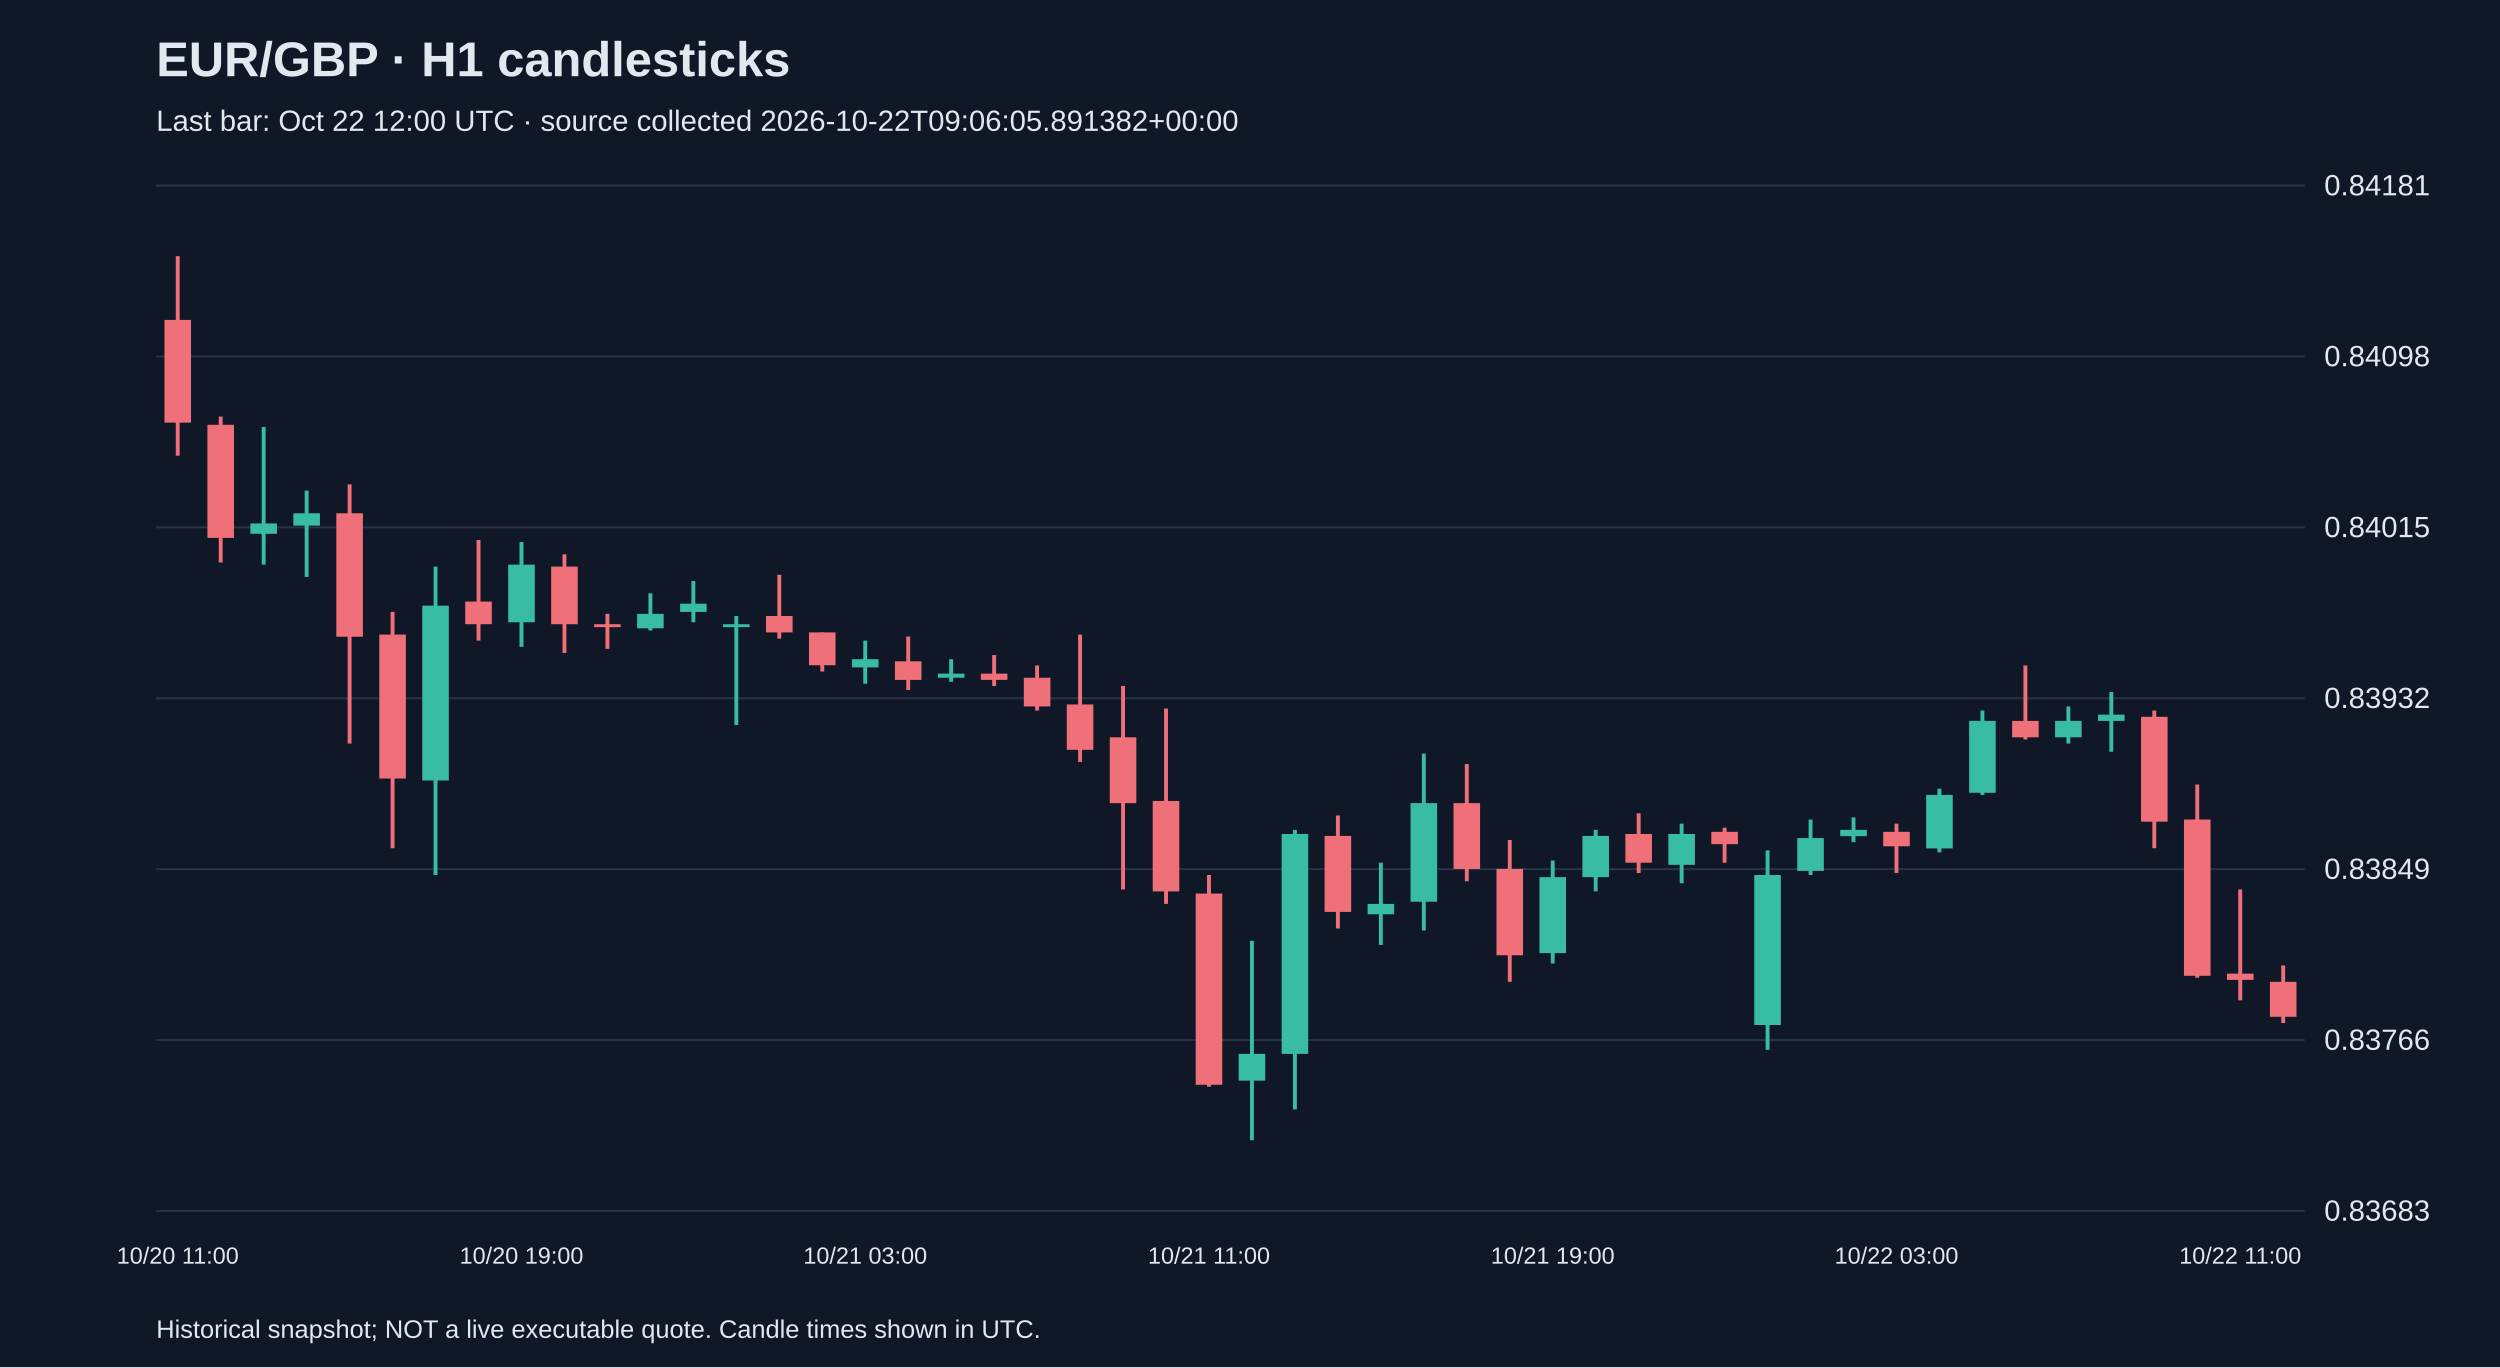
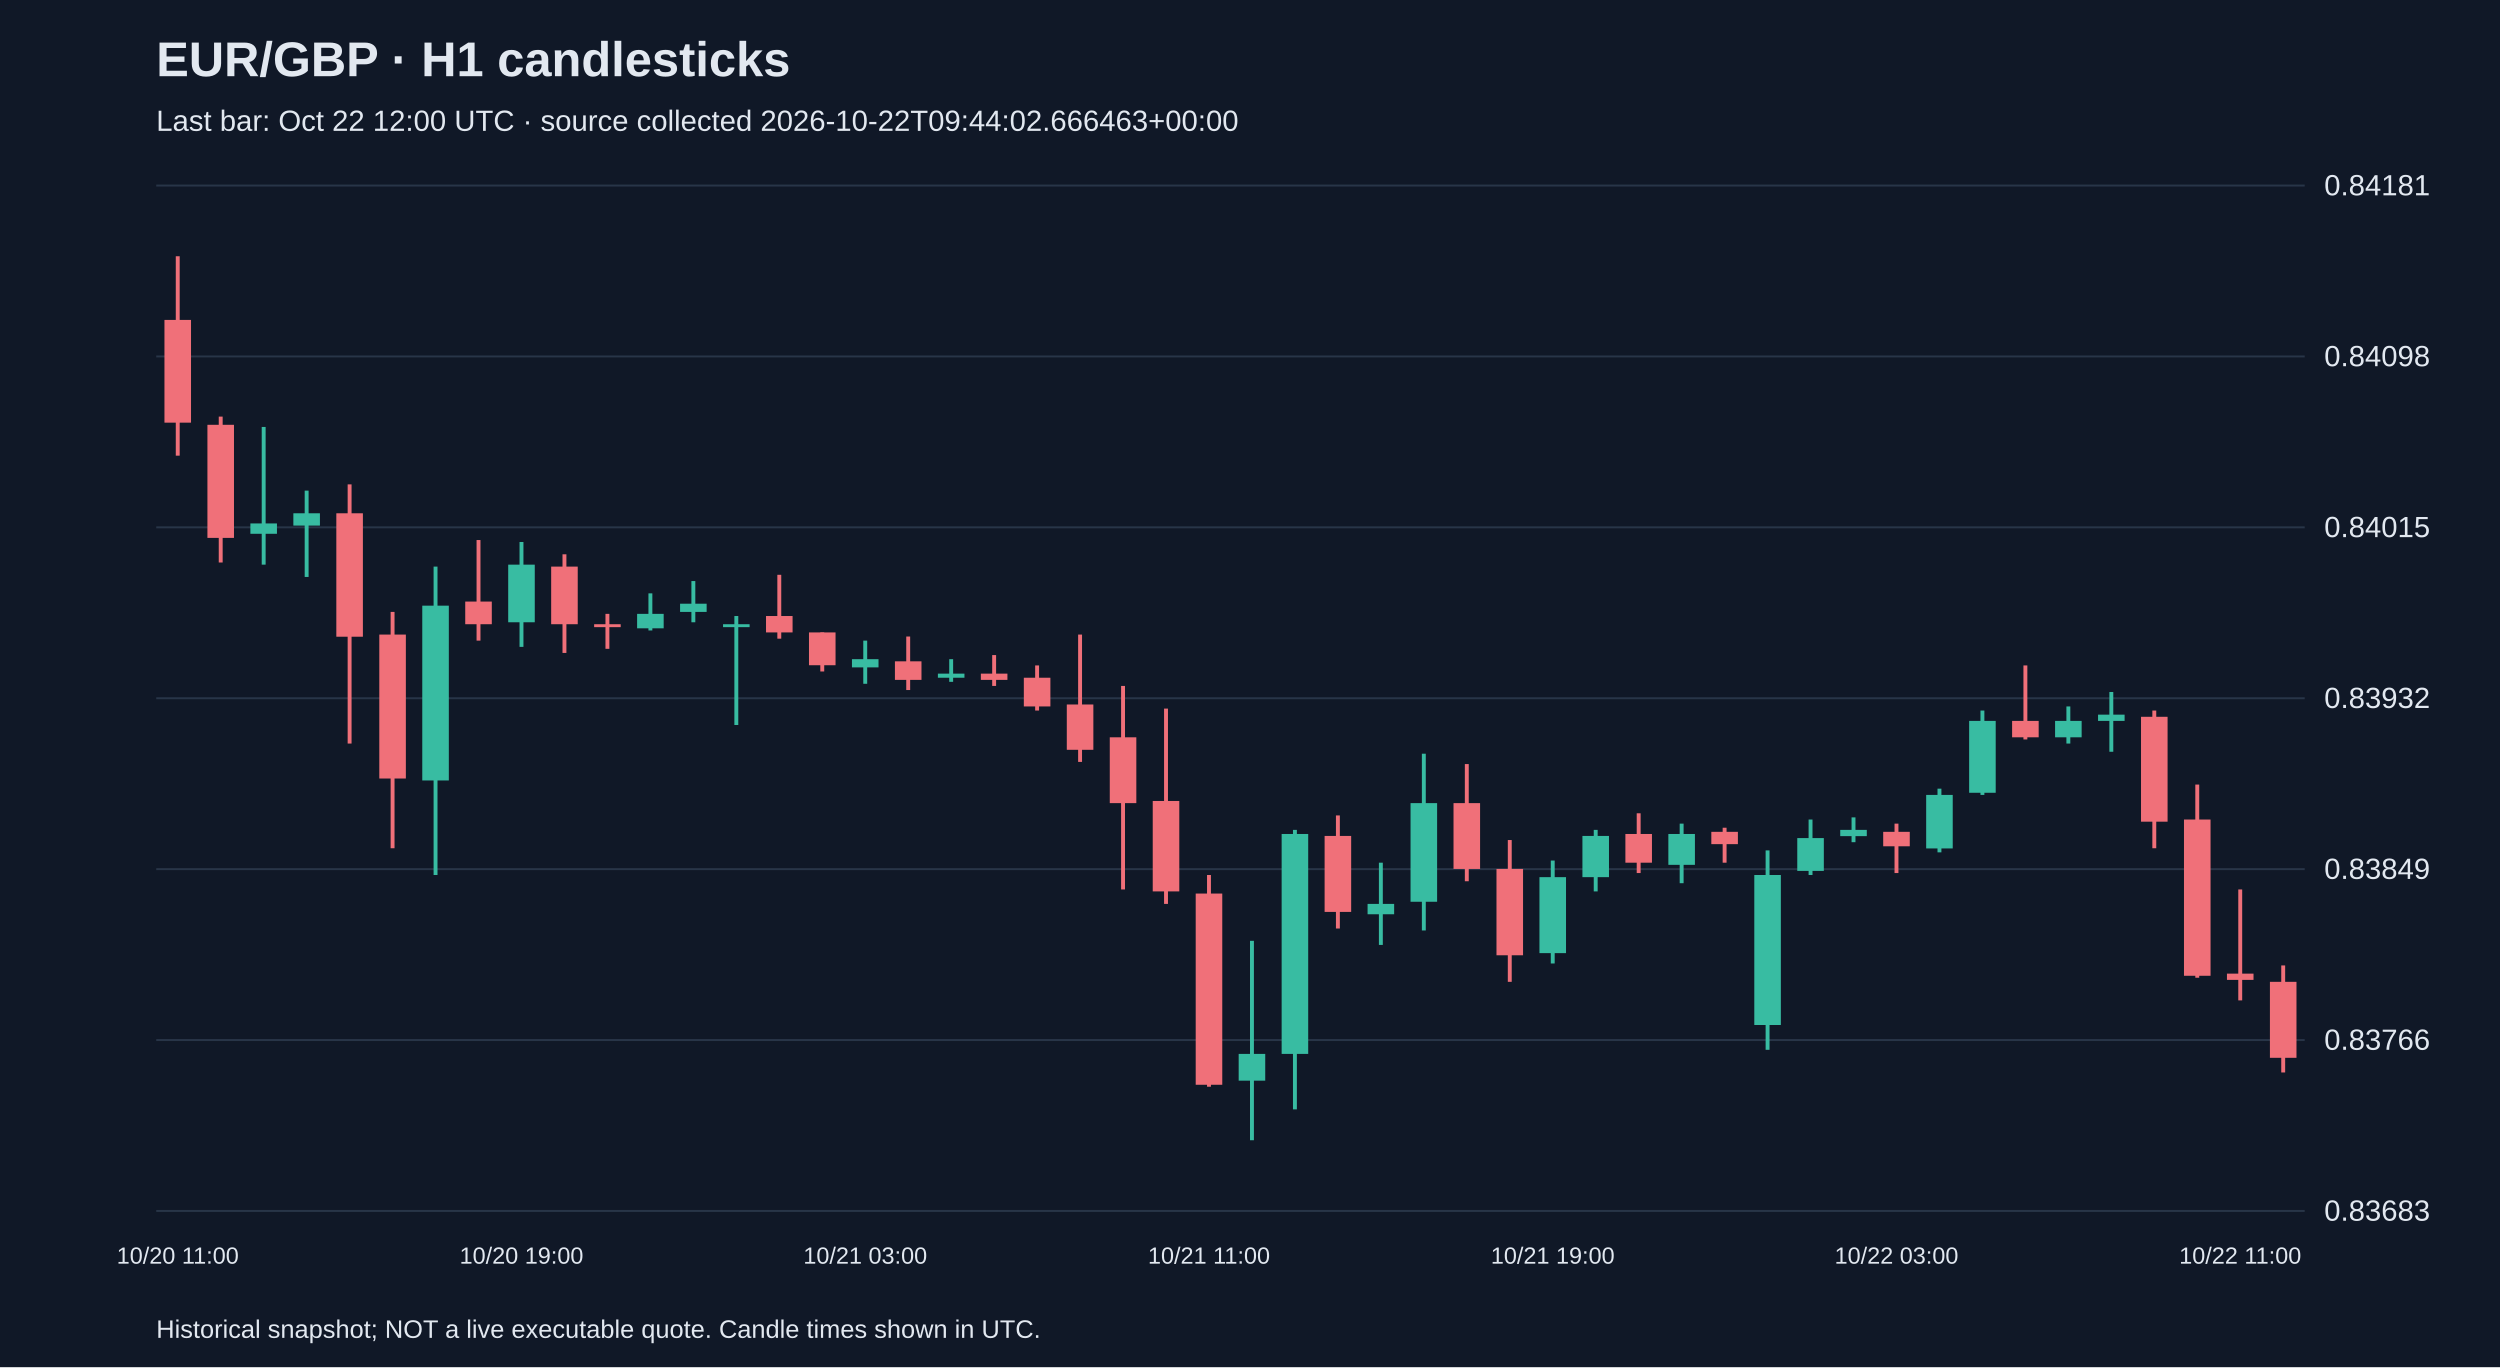
<svg xmlns="http://www.w3.org/2000/svg" viewBox="0 0 1280 700">
  <rect width="100%" height="100%" fill="#101827" />
  <style>text{font-family:Arial,sans-serif;fill:#e2e8f0}</style>
  <text x="80" y="39" font-size="25" font-weight="bold">EUR/GBP · H1 candlesticks</text>
-   <text x="80" y="67" font-size="15" fill="#a6b1c5">Last bar: Oct 22 12:00 UTC · source collected 2026-10-22T09:06:05.891382+00:00</text>
+   <text x="80" y="67" font-size="15" fill="#a6b1c5">Last bar: Oct 22 12:00 UTC · source collected 2026-10-22T09:44:02.666463+00:00</text>
  <line x1="80" y1="620.0" x2="1180" y2="620.0" stroke="#283548" />
  <text x="1190" y="625.0" font-size="15">0.83683</text>
  <line x1="80" y1="532.5" x2="1180" y2="532.5" stroke="#283548" />
  <text x="1190" y="537.5" font-size="15">0.83766</text>
  <line x1="80" y1="445.0" x2="1180" y2="445.0" stroke="#283548" />
  <text x="1190" y="450.0" font-size="15">0.83849</text>
  <line x1="80" y1="357.5" x2="1180" y2="357.5" stroke="#283548" />
  <text x="1190" y="362.5" font-size="15">0.83932</text>
  <line x1="80" y1="270.0" x2="1180" y2="270.0" stroke="#283548" />
  <text x="1190" y="275.0" font-size="15">0.84015</text>
  <line x1="80" y1="182.5" x2="1180" y2="182.5" stroke="#283548" />
  <text x="1190" y="187.5" font-size="15">0.84098</text>
  <line x1="80" y1="95.0" x2="1180" y2="95.0" stroke="#283548" />
  <text x="1190" y="100.0" font-size="15">0.84181</text>
  <line x1="91.0" y1="131.2" x2="91.0" y2="233.3" stroke="#f07079" stroke-width="2" />
  <rect x="84.2" y="163.8" width="13.6" height="52.6" fill="#f07079" />
  <text x="91.0" y="647" text-anchor="middle" font-size="12">10/20 11:00</text>
  <line x1="113.0" y1="213.3" x2="113.0" y2="288.0" stroke="#f07079" stroke-width="2" />
  <rect x="106.2" y="217.5" width="13.6" height="57.9" fill="#f07079" />
  <line x1="135.0" y1="218.6" x2="135.0" y2="289.1" stroke="#38bca2" stroke-width="2" />
  <rect x="128.2" y="268.0" width="13.6" height="5.3" fill="#38bca2" />
  <line x1="157.0" y1="251.2" x2="157.0" y2="295.4" stroke="#38bca2" stroke-width="2" />
  <rect x="150.2" y="262.8" width="13.6" height="6.3" fill="#38bca2" />
  <line x1="179.0" y1="248.0" x2="179.0" y2="380.7" stroke="#f07079" stroke-width="2" />
  <rect x="172.2" y="262.8" width="13.6" height="63.2" fill="#f07079" />
  <line x1="201.0" y1="313.3" x2="201.0" y2="434.3" stroke="#f07079" stroke-width="2" />
  <rect x="194.2" y="324.9" width="13.6" height="73.7" fill="#f07079" />
  <line x1="223.0" y1="290.1" x2="223.0" y2="448.0" stroke="#38bca2" stroke-width="2" />
  <rect x="216.2" y="310.1" width="13.6" height="89.5" fill="#38bca2" />
  <line x1="245.0" y1="276.5" x2="245.0" y2="328.0" stroke="#f07079" stroke-width="2" />
  <rect x="238.2" y="308.0" width="13.6" height="11.6" fill="#f07079" />
  <line x1="267.0" y1="277.5" x2="267.0" y2="331.2" stroke="#38bca2" stroke-width="2" />
  <rect x="260.2" y="289.1" width="13.6" height="29.5" fill="#38bca2" />
  <text x="267.0" y="647" text-anchor="middle" font-size="12">10/20 19:00</text>
  <line x1="289.0" y1="283.8" x2="289.0" y2="334.3" stroke="#f07079" stroke-width="2" />
  <rect x="282.2" y="290.1" width="13.6" height="29.5" fill="#f07079" />
  <line x1="311.0" y1="314.3" x2="311.0" y2="332.2" stroke="#f07079" stroke-width="2" />
  <rect x="304.2" y="319.6" width="13.6" height="1.5" fill="#f07079" />
  <line x1="333.0" y1="303.8" x2="333.0" y2="322.8" stroke="#38bca2" stroke-width="2" />
  <rect x="326.2" y="314.3" width="13.6" height="7.4" fill="#38bca2" />
  <line x1="355.0" y1="297.5" x2="355.0" y2="318.6" stroke="#38bca2" stroke-width="2" />
  <rect x="348.2" y="309.1" width="13.6" height="4.2" fill="#38bca2" />
  <line x1="377.0" y1="315.4" x2="377.0" y2="371.2" stroke="#38bca2" stroke-width="2" />
  <rect x="370.2" y="319.6" width="13.6" height="1.5" fill="#38bca2" />
  <line x1="399.0" y1="294.3" x2="399.0" y2="327.0" stroke="#f07079" stroke-width="2" />
  <rect x="392.2" y="315.4" width="13.6" height="8.4" fill="#f07079" />
  <line x1="421.0" y1="323.8" x2="421.0" y2="343.8" stroke="#f07079" stroke-width="2" />
  <rect x="414.2" y="323.8" width="13.6" height="16.8" fill="#f07079" />
  <line x1="443.0" y1="328.0" x2="443.0" y2="350.1" stroke="#38bca2" stroke-width="2" />
  <rect x="436.2" y="337.5" width="13.6" height="4.2" fill="#38bca2" />
  <text x="443.0" y="647" text-anchor="middle" font-size="12">10/21 03:00</text>
  <line x1="465.0" y1="325.9" x2="465.0" y2="353.3" stroke="#f07079" stroke-width="2" />
  <rect x="458.2" y="338.6" width="13.6" height="9.5" fill="#f07079" />
  <line x1="487.0" y1="337.5" x2="487.0" y2="349.1" stroke="#38bca2" stroke-width="2" />
  <rect x="480.2" y="344.9" width="13.6" height="2.1" fill="#38bca2" />
  <line x1="509.0" y1="335.4" x2="509.0" y2="351.2" stroke="#f07079" stroke-width="2" />
  <rect x="502.2" y="344.9" width="13.6" height="3.2" fill="#f07079" />
  <line x1="531.0" y1="340.7" x2="531.0" y2="363.8" stroke="#f07079" stroke-width="2" />
  <rect x="524.2" y="347.0" width="13.6" height="14.7" fill="#f07079" />
  <line x1="553.0" y1="324.9" x2="553.0" y2="390.1" stroke="#f07079" stroke-width="2" />
  <rect x="546.2" y="360.7" width="13.6" height="23.2" fill="#f07079" />
  <line x1="575.0" y1="351.2" x2="575.0" y2="455.4" stroke="#f07079" stroke-width="2" />
  <rect x="568.2" y="377.5" width="13.6" height="33.7" fill="#f07079" />
  <line x1="597.0" y1="362.8" x2="597.0" y2="462.8" stroke="#f07079" stroke-width="2" />
  <rect x="590.2" y="410.1" width="13.6" height="46.3" fill="#f07079" />
  <line x1="619.0" y1="448.0" x2="619.0" y2="556.4" stroke="#f07079" stroke-width="2" />
  <rect x="612.2" y="457.5" width="13.6" height="97.9" fill="#f07079" />
  <text x="619.0" y="647" text-anchor="middle" font-size="12">10/21 11:00</text>
  <line x1="641.0" y1="481.7" x2="641.0" y2="583.8" stroke="#38bca2" stroke-width="2" />
  <rect x="634.2" y="539.6" width="13.6" height="13.7" fill="#38bca2" />
  <line x1="663.0" y1="424.9" x2="663.0" y2="568.0" stroke="#38bca2" stroke-width="2" />
  <rect x="656.2" y="427.0" width="13.6" height="112.6" fill="#38bca2" />
  <line x1="685.0" y1="417.5" x2="685.0" y2="475.4" stroke="#f07079" stroke-width="2" />
  <rect x="678.2" y="428.0" width="13.6" height="38.9" fill="#f07079" />
  <line x1="707.0" y1="441.7" x2="707.0" y2="483.8" stroke="#38bca2" stroke-width="2" />
  <rect x="700.2" y="462.8" width="13.6" height="5.3" fill="#38bca2" />
  <line x1="729.0" y1="385.9" x2="729.0" y2="476.4" stroke="#38bca2" stroke-width="2" />
  <rect x="722.2" y="411.2" width="13.6" height="50.5" fill="#38bca2" />
  <line x1="751.0" y1="391.2" x2="751.0" y2="451.2" stroke="#f07079" stroke-width="2" />
  <rect x="744.2" y="411.2" width="13.6" height="33.7" fill="#f07079" />
  <line x1="773.0" y1="430.1" x2="773.0" y2="502.7" stroke="#f07079" stroke-width="2" />
  <rect x="766.2" y="444.9" width="13.6" height="44.2" fill="#f07079" />
  <line x1="795.0" y1="440.6" x2="795.0" y2="493.3" stroke="#38bca2" stroke-width="2" />
  <rect x="788.2" y="449.1" width="13.6" height="38.9" fill="#38bca2" />
  <text x="795.0" y="647" text-anchor="middle" font-size="12">10/21 19:00</text>
  <line x1="817.0" y1="424.9" x2="817.0" y2="456.4" stroke="#38bca2" stroke-width="2" />
  <rect x="810.2" y="428.0" width="13.6" height="21.1" fill="#38bca2" />
  <line x1="839.0" y1="416.4" x2="839.0" y2="447.0" stroke="#f07079" stroke-width="2" />
  <rect x="832.2" y="427.0" width="13.6" height="14.7" fill="#f07079" />
  <line x1="861.0" y1="421.7" x2="861.0" y2="452.2" stroke="#38bca2" stroke-width="2" />
  <rect x="854.2" y="427.0" width="13.6" height="15.8" fill="#38bca2" />
  <line x1="883.0" y1="423.8" x2="883.0" y2="441.7" stroke="#f07079" stroke-width="2" />
  <rect x="876.2" y="425.9" width="13.6" height="6.3" fill="#f07079" />
  <line x1="905.0" y1="435.4" x2="905.0" y2="537.5" stroke="#38bca2" stroke-width="2" />
  <rect x="898.2" y="448.0" width="13.6" height="76.8" fill="#38bca2" />
  <line x1="927.0" y1="419.6" x2="927.0" y2="448.0" stroke="#38bca2" stroke-width="2" />
  <rect x="920.2" y="429.1" width="13.6" height="16.8" fill="#38bca2" />
  <line x1="949.0" y1="418.5" x2="949.0" y2="431.2" stroke="#38bca2" stroke-width="2" />
  <rect x="942.2" y="424.9" width="13.6" height="3.2" fill="#38bca2" />
  <line x1="971.0" y1="421.7" x2="971.0" y2="447.0" stroke="#f07079" stroke-width="2" />
  <rect x="964.2" y="425.9" width="13.6" height="7.4" fill="#f07079" />
  <text x="971.0" y="647" text-anchor="middle" font-size="12">10/22 03:00</text>
  <line x1="993.0" y1="403.8" x2="993.0" y2="436.4" stroke="#38bca2" stroke-width="2" />
  <rect x="986.2" y="407.0" width="13.6" height="27.4" fill="#38bca2" />
  <line x1="1015.0" y1="363.8" x2="1015.0" y2="407.0" stroke="#38bca2" stroke-width="2" />
  <rect x="1008.2" y="369.1" width="13.6" height="36.8" fill="#38bca2" />
  <line x1="1037.0" y1="340.7" x2="1037.0" y2="378.6" stroke="#f07079" stroke-width="2" />
  <rect x="1030.2" y="369.1" width="13.6" height="8.4" fill="#f07079" />
  <line x1="1059.0" y1="361.7" x2="1059.0" y2="380.7" stroke="#38bca2" stroke-width="2" />
  <rect x="1052.2" y="369.1" width="13.6" height="8.4" fill="#38bca2" />
  <line x1="1081.0" y1="354.3" x2="1081.0" y2="384.9" stroke="#38bca2" stroke-width="2" />
  <rect x="1074.2" y="365.9" width="13.6" height="3.2" fill="#38bca2" />
  <line x1="1103.0" y1="363.8" x2="1103.0" y2="434.3" stroke="#f07079" stroke-width="2" />
  <rect x="1096.2" y="367.0" width="13.6" height="53.7" fill="#f07079" />
  <line x1="1125.0" y1="401.7" x2="1125.0" y2="500.6" stroke="#f07079" stroke-width="2" />
  <rect x="1118.2" y="419.6" width="13.6" height="80.0" fill="#f07079" />
  <line x1="1147.0" y1="455.4" x2="1147.0" y2="512.2" stroke="#f07079" stroke-width="2" />
  <rect x="1140.2" y="498.5" width="13.6" height="3.2" fill="#f07079" />
  <text x="1147.0" y="647" text-anchor="middle" font-size="12">10/22 11:00</text>
-   <line x1="1169.0" y1="494.3" x2="1169.0" y2="523.8" stroke="#f07079" stroke-width="2" />
-   <rect x="1162.2" y="502.7" width="13.6" height="17.9" fill="#f07079" />
+   <line x1="1169.0" y1="494.3" x2="1169.0" y2="549.1" stroke="#f07079" stroke-width="2" />
+   <rect x="1162.2" y="502.7" width="13.6" height="38.9" fill="#f07079" />
  <text x="80" y="685" font-size="13">Historical snapshot; NOT a live executable quote. Candle times shown in UTC.</text>
</svg>
